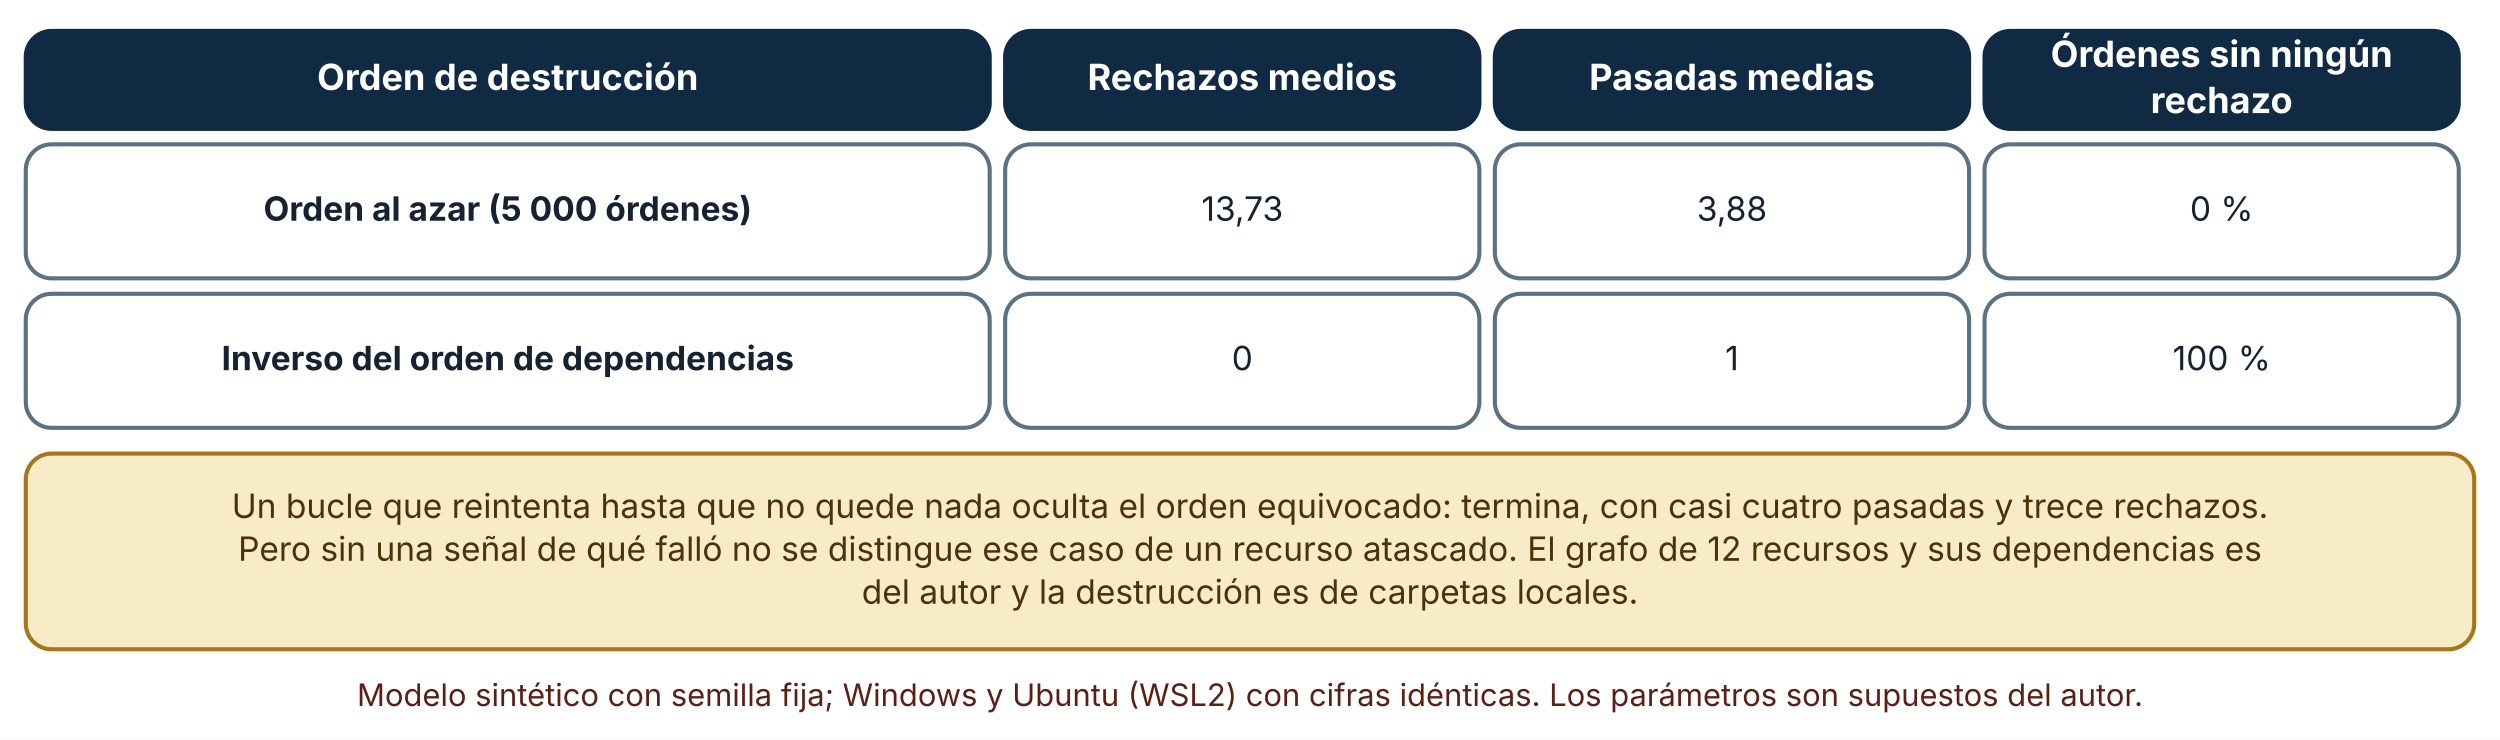
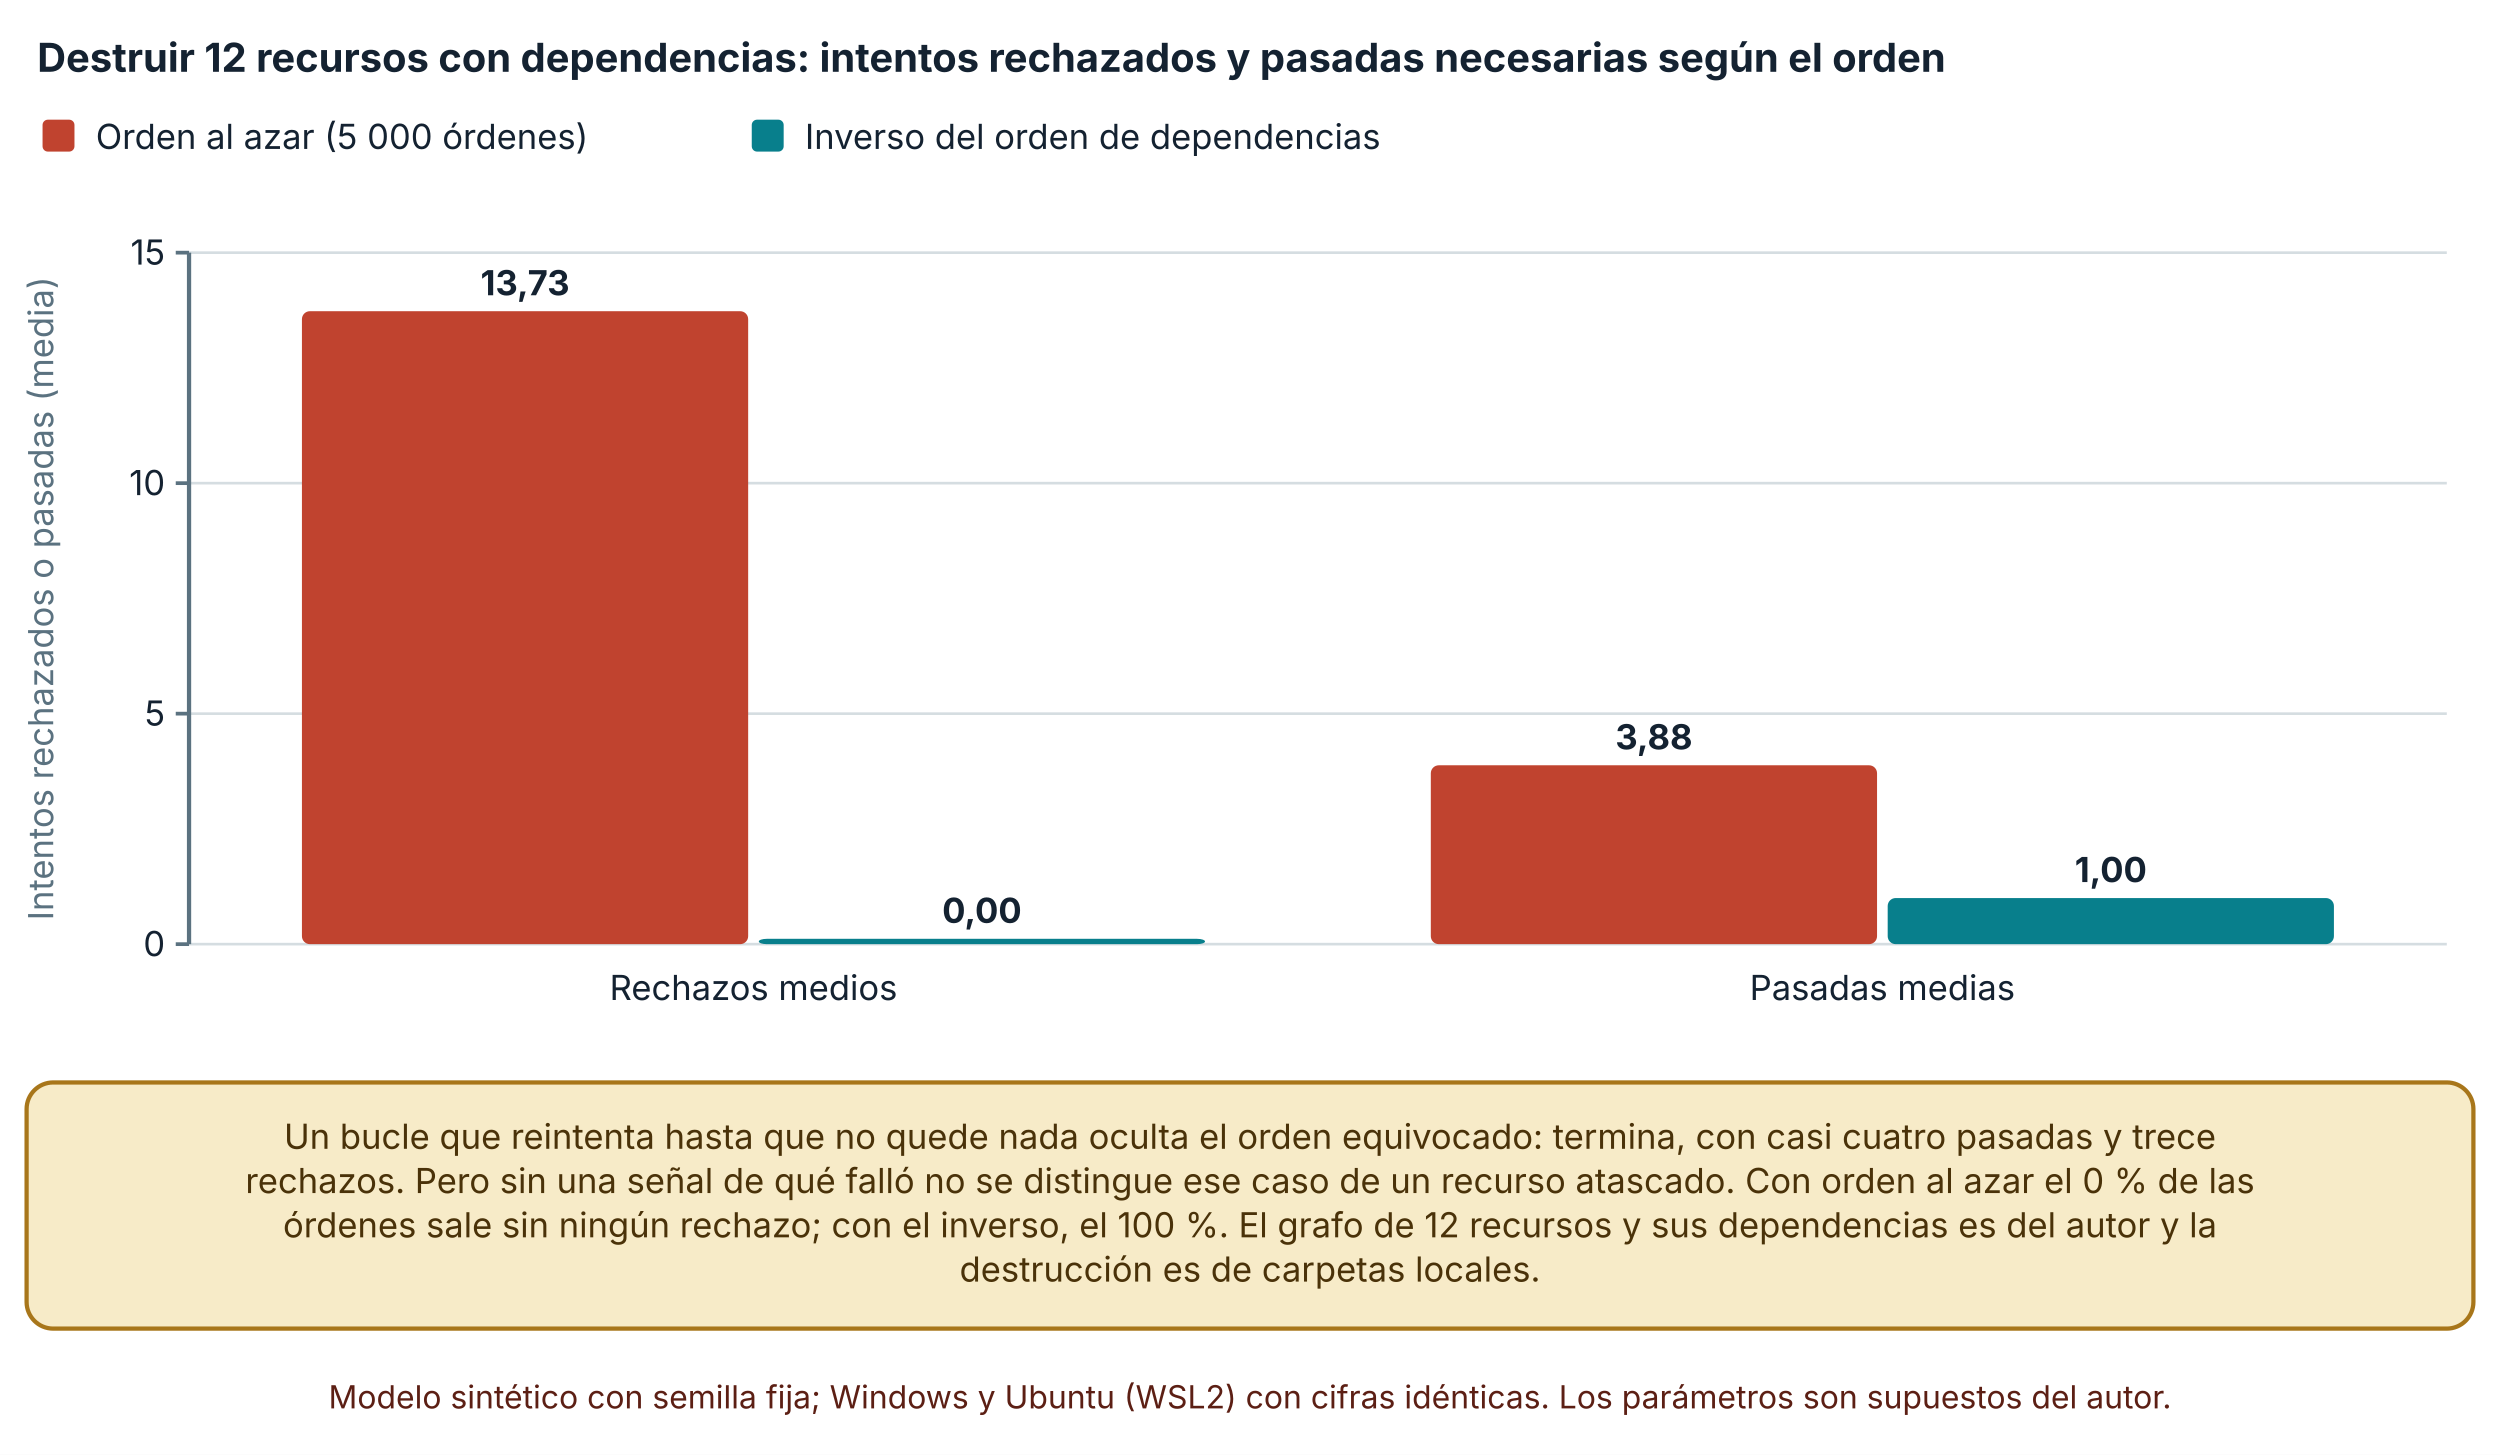
- <svg xmlns="http://www.w3.org/2000/svg" viewBox="0 0 970 287" width="970" height="287" role="img" aria-labelledby="t d" font-family="Inter, 'Segoe UI', system-ui, -apple-system, sans-serif">
+ <svg xmlns="http://www.w3.org/2000/svg" viewBox="0 0 940 547" width="940" height="547" role="img" aria-labelledby="t d" font-family="Inter, 'Segoe UI', system-ui, -apple-system, sans-serif">
  <defs>
    <marker id="arrow" viewBox="0 0 10 10" refX="9" refY="5" markerWidth="8" markerHeight="8" orient="auto-start-reverse">
      <path d="M0,0 L10,5 L0,10 z" fill="#32505f" />
    </marker>
    <marker id="arrow-coral" viewBox="0 0 10 10" refX="9" refY="5" markerWidth="8" markerHeight="8" orient="auto-start-reverse">
      <path d="M0,0 L10,5 L0,10 z" fill="#c0432f" />
    </marker>
  </defs>
-   <rect width="970" height="287" fill="#ffffff" />
-   <rect x="10" y="12" width="374" height="38" rx="10" fill="#102a43" stroke="#102a43" stroke-width="1.6" />
-   <text x="197" y="34.92" font-size="14" text-anchor="middle" font-weight="700" fill="#ffffff">
-     <tspan x="197" dy="0">Orden de destrucción</tspan>
+   <rect width="940" height="547" fill="#ffffff" />
+   <text x="14" y="27" font-size="15" text-anchor="start" font-weight="700" fill="#142231">
+     <tspan x="14" dy="0">Destruir 12 recursos con dependencias: intentos rechazados y pasadas necesarias según el orden</tspan>
  </text>
-   <rect x="390" y="12" width="184" height="38" rx="10" fill="#102a43" stroke="#102a43" stroke-width="1.6" />
-   <text x="482" y="34.92" font-size="14" text-anchor="middle" font-weight="700" fill="#ffffff">
-     <tspan x="482" dy="0">Rechazos medios</tspan>
+   <rect x="16" y="45" width="12" height="12" rx="2" fill="#c0432f" />
+   <text x="36" y="56" font-size="13" text-anchor="start" font-weight="400" fill="#142231">
+     <tspan x="36" dy="0">Orden al azar (5 000 órdenes)</tspan>
  </text>
-   <rect x="580" y="12" width="184" height="38" rx="10" fill="#102a43" stroke="#102a43" stroke-width="1.6" />
-   <text x="672" y="34.92" font-size="14" text-anchor="middle" font-weight="700" fill="#ffffff">
-     <tspan x="672" dy="0">Pasadas medias</tspan>
+   <rect x="282.66" y="45" width="12" height="12" rx="2" fill="#087f8c" />
+   <text x="302.66" y="56" font-size="13" text-anchor="start" font-weight="400" fill="#142231">
+     <tspan x="302.66" dy="0">Inverso del orden de dependencias</tspan>
  </text>
-   <rect x="770" y="12" width="184" height="38" rx="10" fill="#102a43" stroke="#102a43" stroke-width="1.6" />
-   <text x="862" y="25.96" font-size="14" text-anchor="middle" font-weight="700" fill="#ffffff">
-     <tspan x="862" dy="0">Órdenes sin ningún</tspan>
+   <line x1="71.08" y1="355" x2="920" y2="355" stroke="#d5dde1" stroke-width="1" />
+   <line x1="66.08" y1="355" x2="71.08" y2="355" stroke="#5b7280" stroke-width="1.4" />
+   <text x="62.08" y="359.5" font-size="13" text-anchor="end" font-weight="400" fill="#142231">
+     <tspan x="62.08" dy="0">0</tspan>
  </text>
-   <text x="862" y="43.88" font-size="14" text-anchor="middle" font-weight="700" fill="#ffffff">
-     <tspan x="862" dy="0">rechazo</tspan>
+   <line x1="71.08" y1="268.333" x2="920" y2="268.333" stroke="#d5dde1" stroke-width="1" />
+   <line x1="66.08" y1="268.333" x2="71.08" y2="268.333" stroke="#5b7280" stroke-width="1.4" />
+   <text x="62.08" y="272.833" font-size="13" text-anchor="end" font-weight="400" fill="#142231">
+     <tspan x="62.08" dy="0">5</tspan>
  </text>
-   <rect x="10" y="56" width="374" height="52" rx="10" fill="#ffffff" stroke="#5b7280" stroke-width="1.6" />
-   <text x="197" y="85.64" font-size="13" text-anchor="middle" font-weight="700" fill="#142231">
-     <tspan x="197" dy="0">Orden al azar (5 000 órdenes)</tspan>
+   <line x1="71.08" y1="181.667" x2="920" y2="181.667" stroke="#d5dde1" stroke-width="1" />
+   <line x1="66.08" y1="181.667" x2="71.08" y2="181.667" stroke="#5b7280" stroke-width="1.4" />
+   <text x="62.08" y="186.167" font-size="13" text-anchor="end" font-weight="400" fill="#142231">
+     <tspan x="62.08" dy="0">10</tspan>
  </text>
-   <rect x="390" y="56" width="184" height="52" rx="10" fill="#ffffff" stroke="#5b7280" stroke-width="1.6" />
-   <text x="482" y="85.64" font-size="13" text-anchor="middle" font-weight="400" fill="#142231">
-     <tspan x="482" dy="0">13,73</tspan>
+   <line x1="71.08" y1="95" x2="920" y2="95" stroke="#d5dde1" stroke-width="1" />
+   <line x1="66.08" y1="95" x2="71.08" y2="95" stroke="#5b7280" stroke-width="1.4" />
+   <text x="62.08" y="99.5" font-size="13" text-anchor="end" font-weight="400" fill="#142231">
+     <tspan x="62.08" dy="0">15</tspan>
  </text>
-   <rect x="580" y="56" width="184" height="52" rx="10" fill="#ffffff" stroke="#5b7280" stroke-width="1.6" />
-   <text x="672" y="85.64" font-size="13" text-anchor="middle" font-weight="400" fill="#142231">
-     <tspan x="672" dy="0">3,88</tspan>
+   <line x1="71.08" y1="95" x2="71.08" y2="355" stroke="#5b7280" stroke-width="1.6" />
+   <text x="20" y="225" font-size="13" text-anchor="middle" font-weight="400" fill="#5b7280" transform="rotate(-90 20 225)">Intentos rechazados o pasadas (media)</text>
+   <rect x="113.526" y="117.013" width="167.784" height="237.987" rx="3" fill="#c0432f" />
+   <text x="197.418" y="111.013" font-size="13" text-anchor="middle" font-weight="700" fill="#142231">
+     <tspan x="197.418" dy="0">13,73</tspan>
  </text>
-   <rect x="770" y="56" width="184" height="52" rx="10" fill="#ffffff" stroke="#5b7280" stroke-width="1.6" />
-   <text x="862" y="85.64" font-size="13" text-anchor="middle" font-weight="400" fill="#142231">
-     <tspan x="862" dy="0">0 %</tspan>
+   <rect x="285.31" y="353" width="167.784" height="2" rx="3" fill="#087f8c" />
+   <text x="369.202" y="347" font-size="13" text-anchor="middle" font-weight="700" fill="#142231">
+     <tspan x="369.202" dy="0">0,00</tspan>
  </text>
-   <rect x="10" y="114" width="374" height="52" rx="10" fill="#ffffff" stroke="#5b7280" stroke-width="1.6" />
-   <text x="197" y="143.64" font-size="13" text-anchor="middle" font-weight="700" fill="#142231">
-     <tspan x="197" dy="0">Inverso del orden de dependencias</tspan>
+   <text x="283.31" y="376" font-size="13" text-anchor="middle" font-weight="400" fill="#142231">
+     <tspan x="283.31" dy="0">Rechazos medios</tspan>
  </text>
-   <rect x="390" y="114" width="184" height="52" rx="10" fill="#ffffff" stroke="#5b7280" stroke-width="1.6" />
-   <text x="482" y="143.64" font-size="13" text-anchor="middle" font-weight="400" fill="#142231">
-     <tspan x="482" dy="0">0</tspan>
+   <rect x="537.986" y="287.747" width="167.784" height="67.253" rx="3" fill="#c0432f" />
+   <text x="621.878" y="281.747" font-size="13" text-anchor="middle" font-weight="700" fill="#142231">
+     <tspan x="621.878" dy="0">3,88</tspan>
  </text>
-   <rect x="580" y="114" width="184" height="52" rx="10" fill="#ffffff" stroke="#5b7280" stroke-width="1.6" />
-   <text x="672" y="143.64" font-size="13" text-anchor="middle" font-weight="400" fill="#142231">
-     <tspan x="672" dy="0">1</tspan>
+   <rect x="709.77" y="337.667" width="167.784" height="17.333" rx="3" fill="#087f8c" />
+   <text x="793.662" y="331.667" font-size="13" text-anchor="middle" font-weight="700" fill="#142231">
+     <tspan x="793.662" dy="0">1,00</tspan>
  </text>
-   <rect x="770" y="114" width="184" height="52" rx="10" fill="#ffffff" stroke="#5b7280" stroke-width="1.6" />
-   <text x="862" y="143.64" font-size="13" text-anchor="middle" font-weight="400" fill="#142231">
-     <tspan x="862" dy="0">100 %</tspan>
+   <text x="707.77" y="376" font-size="13" text-anchor="middle" font-weight="400" fill="#142231">
+     <tspan x="707.77" dy="0">Pasadas medias</tspan>
  </text>
-   <rect x="10" y="176" width="950" height="75.92" rx="10" fill="#f7ebc8" stroke="#a8761a" stroke-width="1.6" />
-   <text x="485" y="200.96" font-size="13" text-anchor="middle" font-weight="400" fill="#4a3209">
-     <tspan x="485" dy="0">Un bucle que reintenta hasta que no quede nada oculta el orden equivocado: termina, con casi cuatro pasadas y trece rechazos.</tspan>
+   <rect x="10" y="407" width="920" height="92.56" rx="10" fill="#f7ebc8" stroke="#a8761a" stroke-width="1.6" />
+   <text x="470" y="431.96" font-size="13" text-anchor="middle" font-weight="400" fill="#4a3209">
+     <tspan x="470" dy="0">Un bucle que reintenta hasta que no quede nada oculta el orden equivocado: termina, con casi cuatro pasadas y trece</tspan>
  </text>
-   <text x="485" y="217.6" font-size="13" text-anchor="middle" font-weight="400" fill="#4a3209">
-     <tspan x="485" dy="0">Pero sin una señal de qué falló no se distingue ese caso de un recurso atascado. El grafo de 12 recursos y sus dependencias es</tspan>
+   <text x="470" y="448.6" font-size="13" text-anchor="middle" font-weight="400" fill="#4a3209">
+     <tspan x="470" dy="0">rechazos. Pero sin una señal de qué falló no se distingue ese caso de un recurso atascado. Con orden al azar el 0 % de las</tspan>
  </text>
-   <text x="485" y="234.24" font-size="13" text-anchor="middle" font-weight="400" fill="#4a3209">
-     <tspan x="485" dy="0">del autor y la destrucción es de carpetas locales.</tspan>
+   <text x="470" y="465.24" font-size="13" text-anchor="middle" font-weight="400" fill="#4a3209">
+     <tspan x="470" dy="0">órdenes sale sin ningún rechazo; con el inverso, el 100 %. El grafo de 12 recursos y sus dependencias es del autor y la</tspan>
  </text>
-   <text x="485" y="273.92" font-size="12" text-anchor="middle" font-weight="400" fill="#5c1f14">
-     <tspan x="485" dy="0">Modelo sintético con semilla fija; Windows y Ubuntu (WSL2) con cifras idénticas. Los parámetros son supuestos del autor.</tspan>
+   <text x="470" y="481.88" font-size="13" text-anchor="middle" font-weight="400" fill="#4a3209">
+     <tspan x="470" dy="0">destrucción es de carpetas locales.</tspan>
+   </text>
+   <text x="470" y="529.56" font-size="12" text-anchor="middle" font-weight="400" fill="#5c1f14">
+     <tspan x="470" dy="0">Modelo sintético con semilla fija; Windows y Ubuntu (WSL2) con cifras idénticas. Los parámetros son supuestos del autor.</tspan>
  </text>
</svg>
